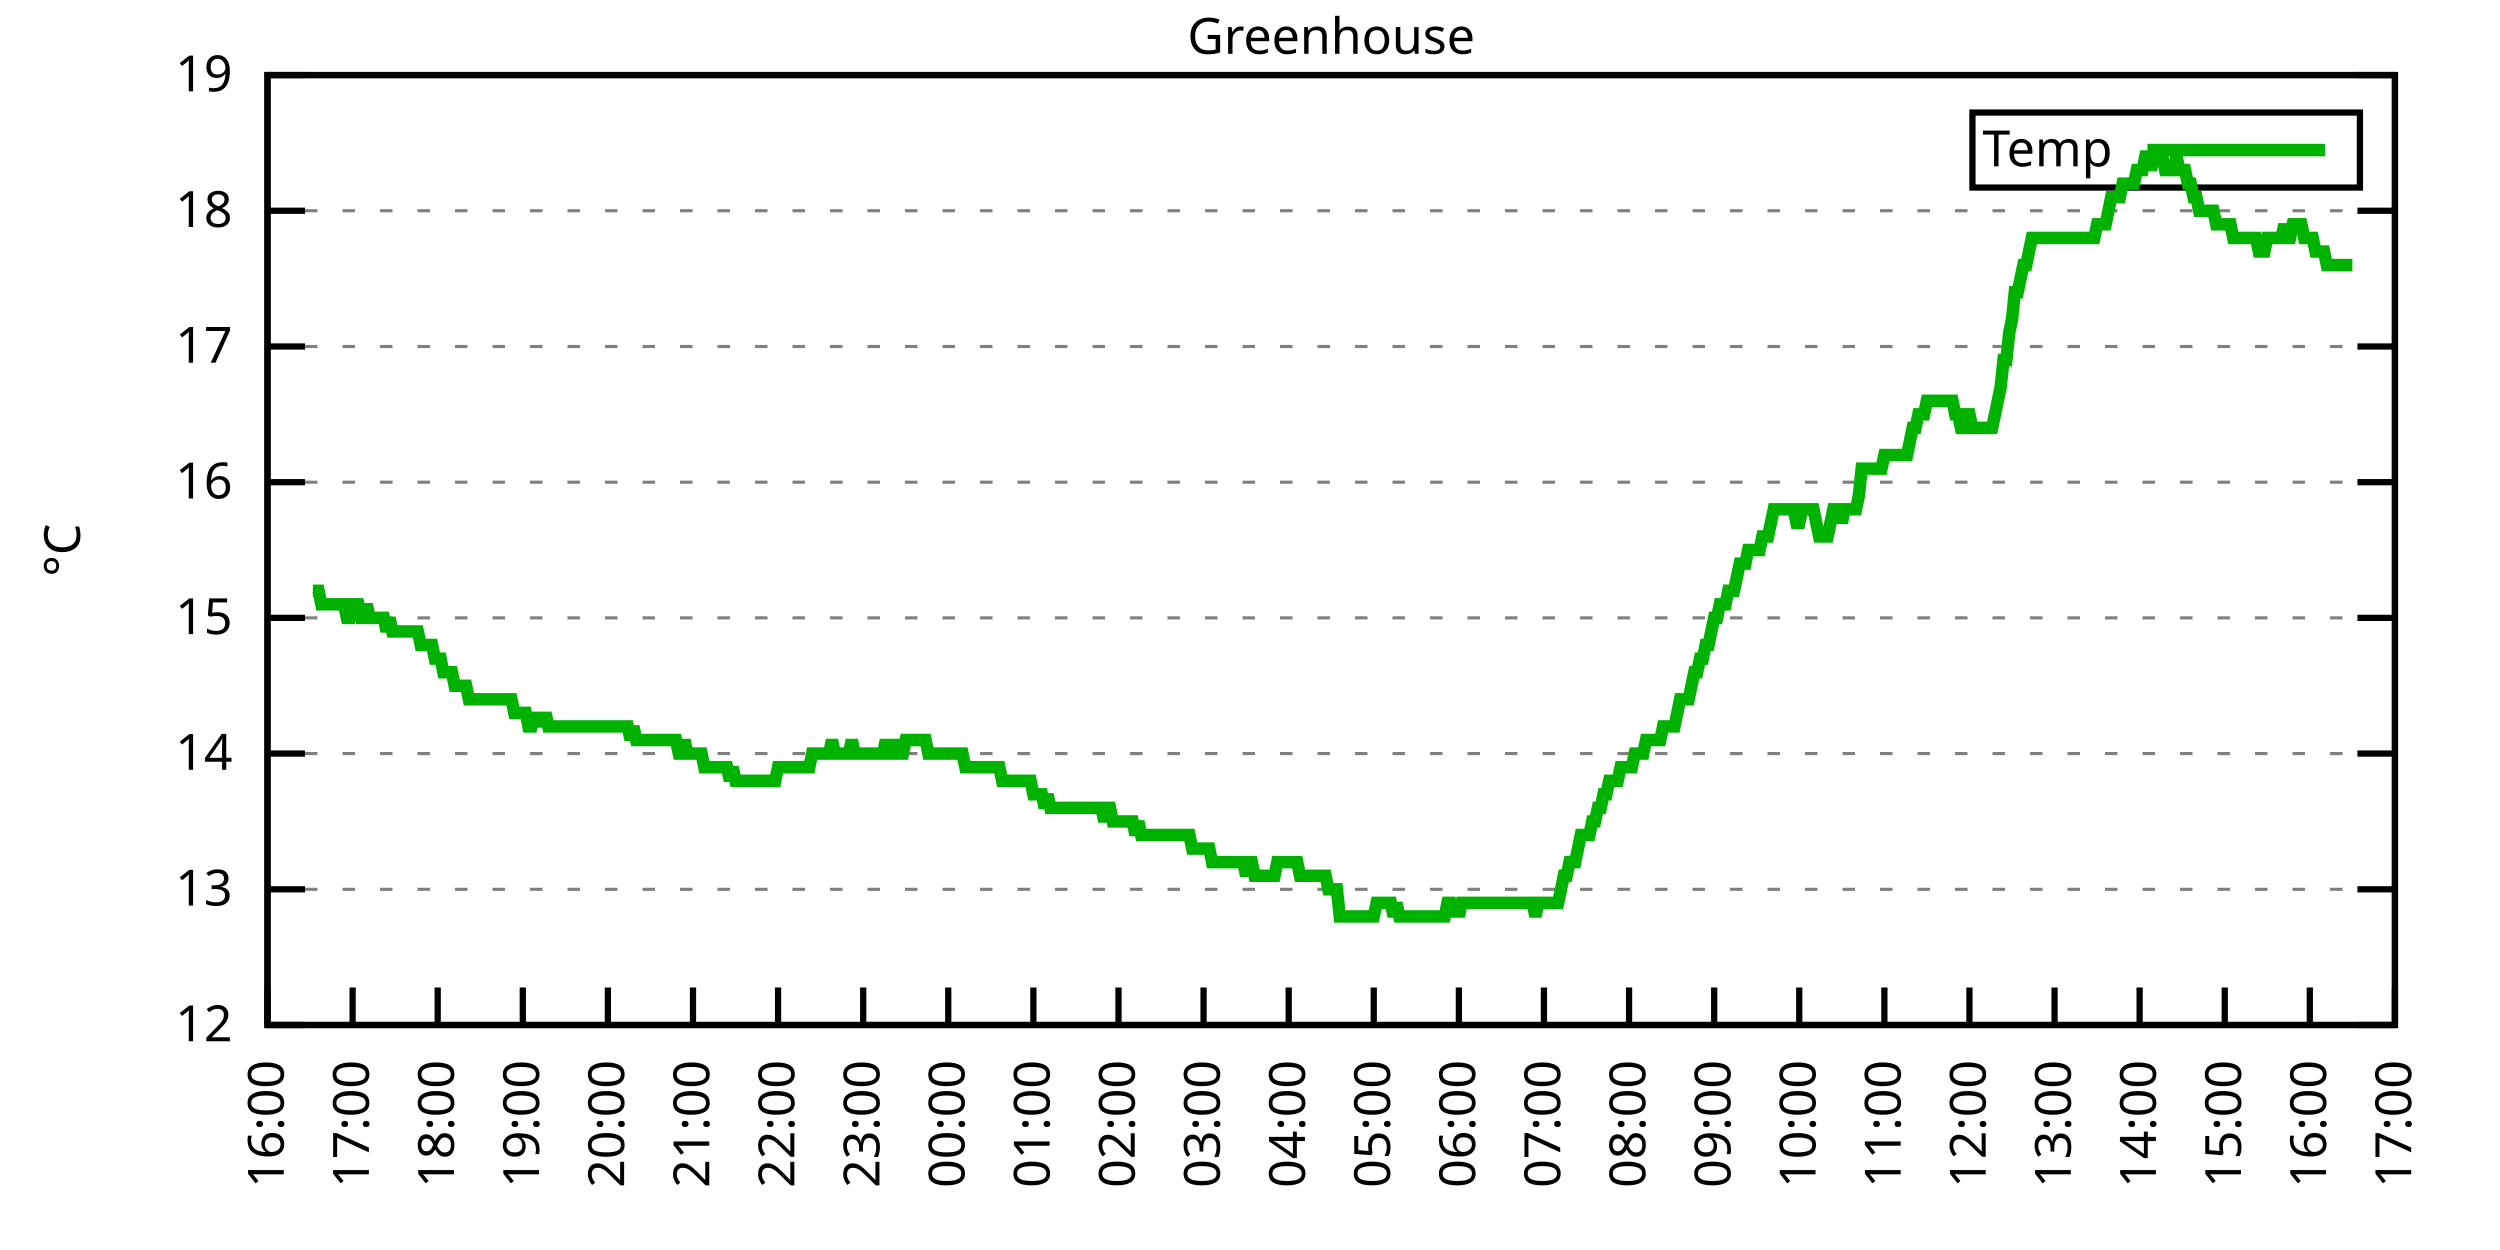
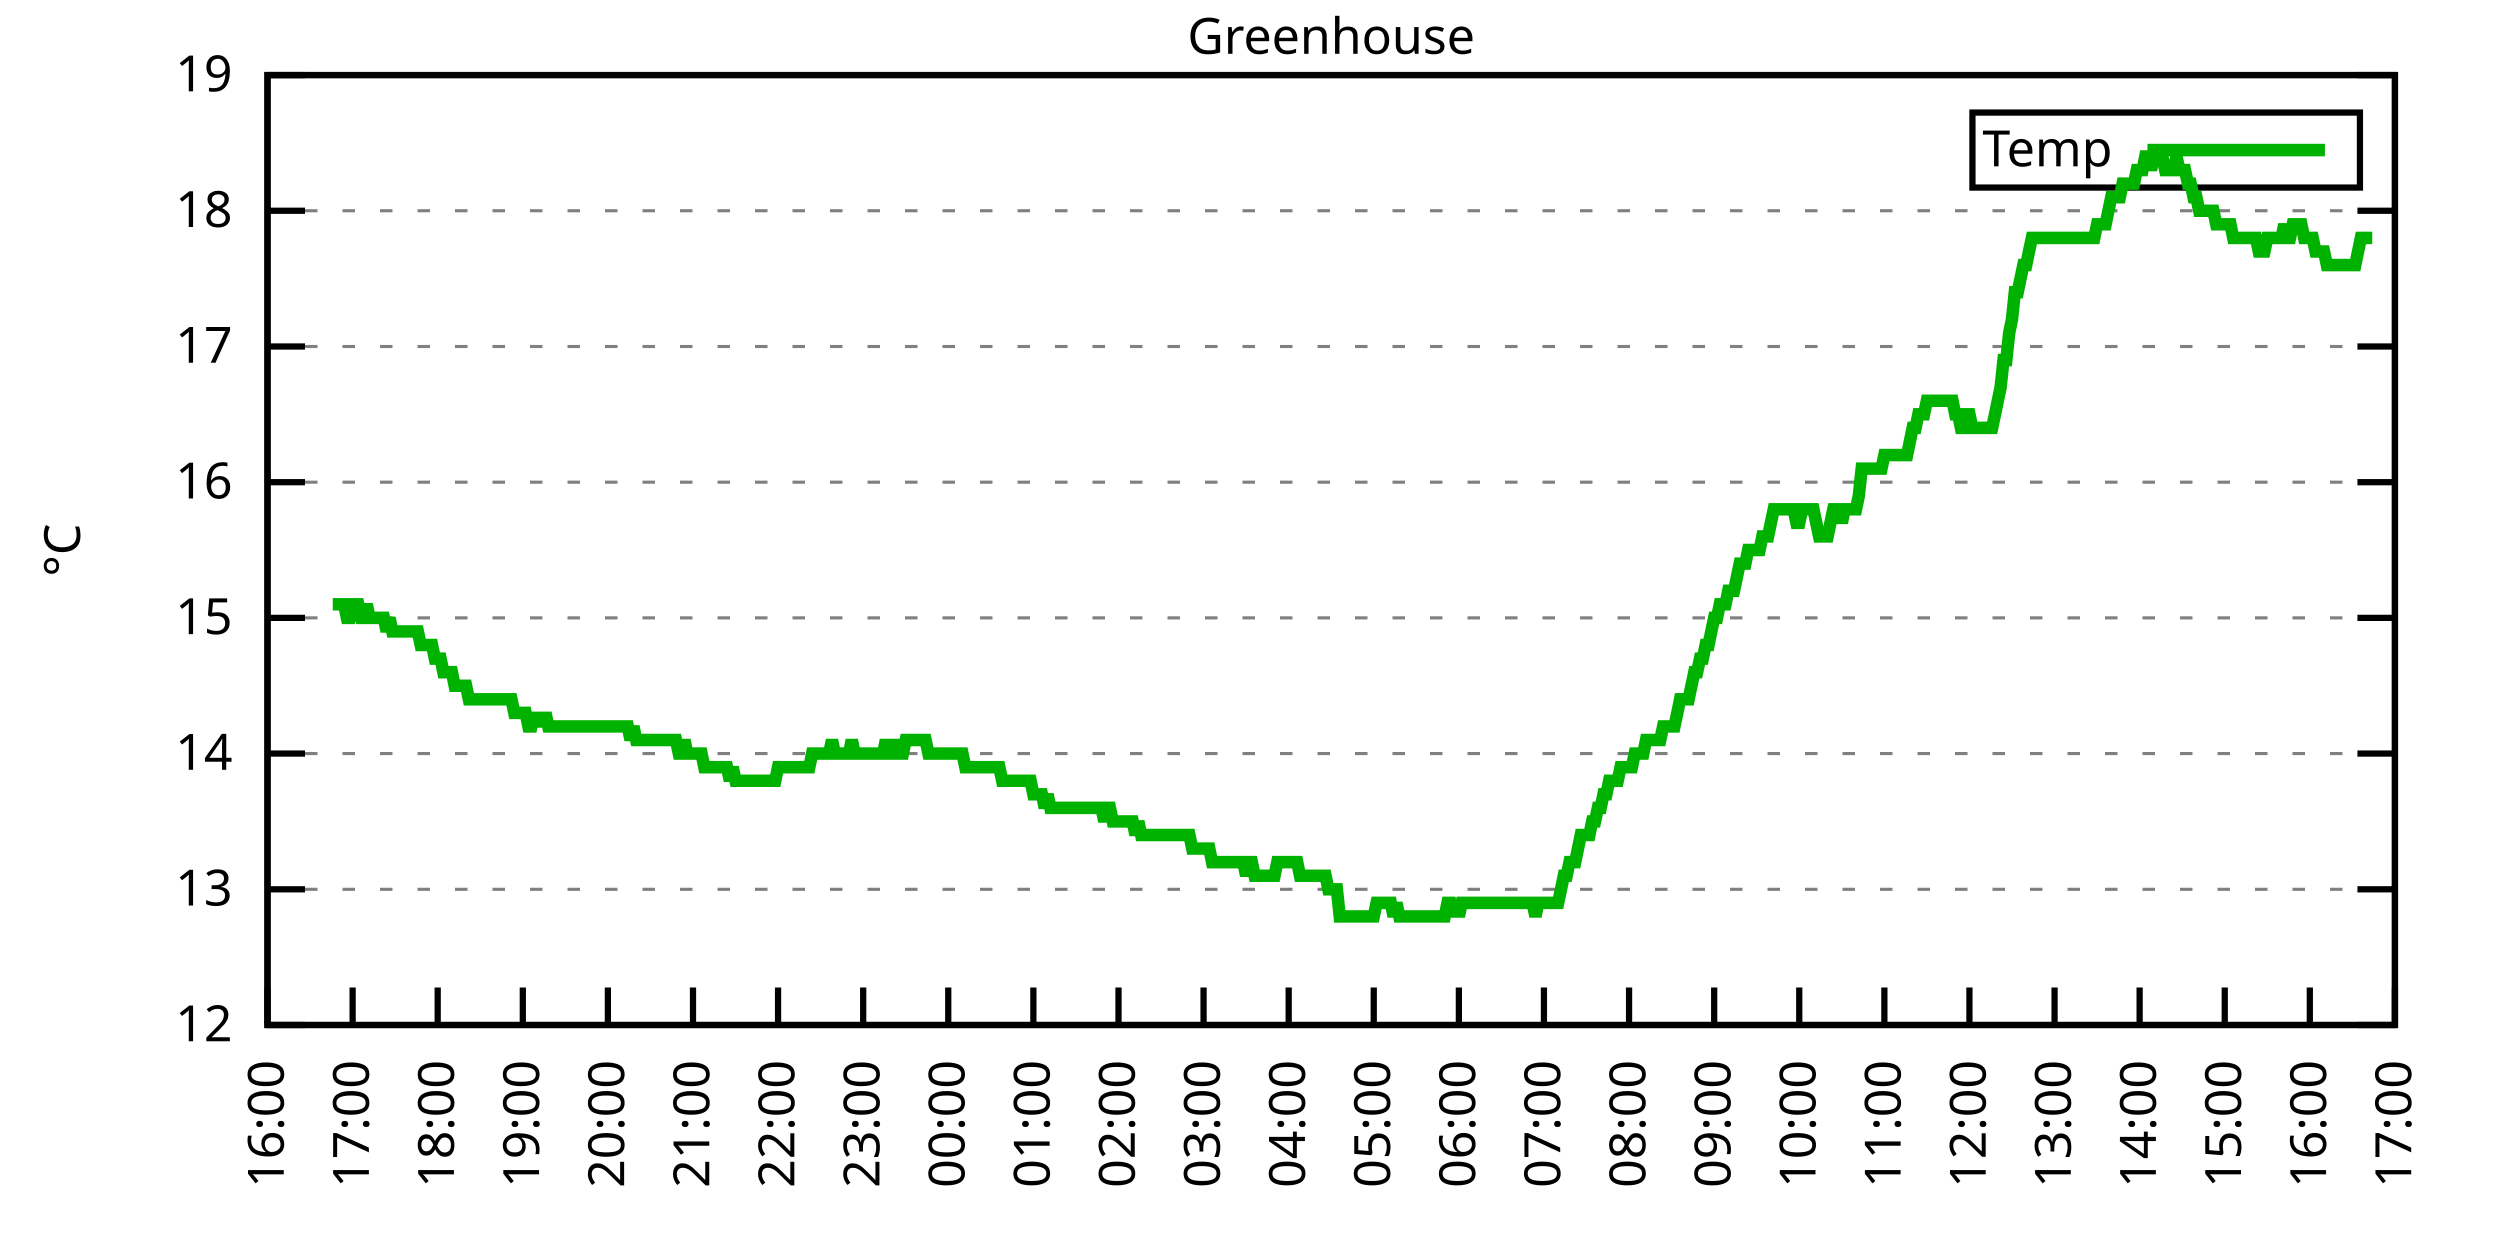
<svg xmlns="http://www.w3.org/2000/svg" xmlns:xlink="http://www.w3.org/1999/xlink" width="400" height="200" viewBox="0 0 400 200">
  <g id="gnuplot_canvas">
    <rect x="0" y="0" width="400" height="200" fill="none" />
    <defs>
      <circle id="gpDot" r="0.5" stroke-width="0.5" stroke="currentColor" />
      <path id="gpPt0" stroke-width="0.333" stroke="currentColor" d="M-1,0 h2 M0,-1 v2" />
      <path id="gpPt1" stroke-width="0.333" stroke="currentColor" d="M-1,-1 L1,1 M1,-1 L-1,1" />
      <path id="gpPt2" stroke-width="0.333" stroke="currentColor" d="M-1,0 L1,0 M0,-1 L0,1 M-1,-1 L1,1 M-1,1 L1,-1" />
      <rect id="gpPt3" stroke-width="0.333" stroke="currentColor" x="-1" y="-1" width="2" height="2" />
      <rect id="gpPt4" stroke-width="0.333" stroke="currentColor" fill="currentColor" x="-1" y="-1" width="2" height="2" />
      <circle id="gpPt5" stroke-width="0.333" stroke="currentColor" cx="0" cy="0" r="1" />
      <use xlink:href="#gpPt5" id="gpPt6" fill="currentColor" stroke="none" />
      <path id="gpPt7" stroke-width="0.333" stroke="currentColor" d="M0,-1.33 L-1.33,0.67 L1.33,0.67 z" />
      <use xlink:href="#gpPt7" id="gpPt8" fill="currentColor" stroke="none" />
      <use xlink:href="#gpPt7" id="gpPt9" stroke="currentColor" transform="rotate(180)" />
      <use xlink:href="#gpPt9" id="gpPt10" fill="currentColor" stroke="none" />
      <use xlink:href="#gpPt3" id="gpPt11" stroke="currentColor" transform="rotate(45)" />
      <use xlink:href="#gpPt11" id="gpPt12" fill="currentColor" stroke="none" />
      <path id="gpPt13" stroke-width="0.333" stroke="currentColor" d="M0,1.330 L1.265,0.411 L0.782,-1.067 L-0.782,-1.076 L-1.265,0.411 z" />
      <use xlink:href="#gpPt13" id="gpPt14" fill="currentColor" stroke="none" />
      <filter id="textbox" filterUnits="objectBoundingBox" x="0" y="0" height="1" width="1">
        <feFlood flood-color="white" flood-opacity="1" result="bgnd" />
        <feComposite in="SourceGraphic" in2="bgnd" operator="atop" />
      </filter>
      <filter id="greybox" filterUnits="objectBoundingBox" x="0" y="0" height="1" width="1">
        <feFlood flood-color="lightgrey" flood-opacity="1" result="grey" />
        <feComposite in="SourceGraphic" in2="grey" operator="atop" />
      </filter>
    </defs>
    <g fill="none" color="white" stroke="currentColor" stroke-width="1.00" stroke-linecap="butt" stroke-linejoin="miter">
</g>
    <g fill="none" color="black" stroke="currentColor" stroke-width="1.00" stroke-linecap="butt" stroke-linejoin="miter">
      <g stroke="none" shape-rendering="crispEdges">
        <polygon fill="rgb(255, 255, 255)" points="42.80,164.00 383.18,164.00 383.18,12.02 42.80,12.02 " />
      </g>
    </g>
    <g fill="none" color="black" stroke="currentColor" stroke-width="1.00" stroke-linecap="butt" stroke-linejoin="miter">
</g>
    <g fill="none" color="black" stroke="black" stroke-width="0.50" stroke-linecap="butt" stroke-linejoin="miter">
</g>
    <g fill="none" color="gray" stroke="currentColor" stroke-width="0.50" stroke-linecap="butt" stroke-linejoin="miter">
      <path stroke="gray" stroke-dasharray="2,4" class="gridline" d="M42.80,164.00 L383.19,164.00  " />
    </g>
    <g fill="none" color="gray" stroke="gray" stroke-width="1.00" stroke-linecap="butt" stroke-linejoin="miter">
</g>
    <g fill="none" color="black" stroke="currentColor" stroke-width="1.00" stroke-linecap="butt" stroke-linejoin="miter">
      <path stroke="black" d="M42.80,164.00 L48.80,164.00 M383.19,164.00 L377.19,164.00  " />
      <g transform="translate(37.20,166.60)" stroke="none" fill="black" font-family="Sans" font-size="8.00" text-anchor="end">
        <text>
          <tspan font-family="Sans"> 12</tspan>
        </text>
      </g>
    </g>
    <g fill="none" color="black" stroke="currentColor" stroke-width="1.00" stroke-linecap="butt" stroke-linejoin="miter">
</g>
    <g fill="none" color="black" stroke="black" stroke-width="0.50" stroke-linecap="butt" stroke-linejoin="miter">
</g>
    <g fill="none" color="gray" stroke="currentColor" stroke-width="0.50" stroke-linecap="butt" stroke-linejoin="miter">
      <path stroke="gray" stroke-dasharray="2,4" class="gridline" d="M42.80,142.29 L383.19,142.29  " />
    </g>
    <g fill="none" color="gray" stroke="gray" stroke-width="1.00" stroke-linecap="butt" stroke-linejoin="miter">
</g>
    <g fill="none" color="black" stroke="currentColor" stroke-width="1.00" stroke-linecap="butt" stroke-linejoin="miter">
      <path stroke="black" d="M42.80,142.29 L48.80,142.29 M383.19,142.29 L377.19,142.29  " />
      <g transform="translate(37.20,144.89)" stroke="none" fill="black" font-family="Sans" font-size="8.00" text-anchor="end">
        <text>
          <tspan font-family="Sans"> 13</tspan>
        </text>
      </g>
    </g>
    <g fill="none" color="black" stroke="currentColor" stroke-width="1.00" stroke-linecap="butt" stroke-linejoin="miter">
</g>
    <g fill="none" color="black" stroke="black" stroke-width="0.50" stroke-linecap="butt" stroke-linejoin="miter">
</g>
    <g fill="none" color="gray" stroke="currentColor" stroke-width="0.50" stroke-linecap="butt" stroke-linejoin="miter">
      <path stroke="gray" stroke-dasharray="2,4" class="gridline" d="M42.80,120.57 L383.19,120.57  " />
    </g>
    <g fill="none" color="gray" stroke="gray" stroke-width="1.00" stroke-linecap="butt" stroke-linejoin="miter">
</g>
    <g fill="none" color="black" stroke="currentColor" stroke-width="1.00" stroke-linecap="butt" stroke-linejoin="miter">
      <path stroke="black" d="M42.80,120.57 L48.80,120.57 M383.19,120.57 L377.19,120.57  " />
      <g transform="translate(37.20,123.17)" stroke="none" fill="black" font-family="Sans" font-size="8.00" text-anchor="end">
        <text>
          <tspan font-family="Sans"> 14</tspan>
        </text>
      </g>
    </g>
    <g fill="none" color="black" stroke="currentColor" stroke-width="1.00" stroke-linecap="butt" stroke-linejoin="miter">
</g>
    <g fill="none" color="black" stroke="black" stroke-width="0.50" stroke-linecap="butt" stroke-linejoin="miter">
</g>
    <g fill="none" color="gray" stroke="currentColor" stroke-width="0.50" stroke-linecap="butt" stroke-linejoin="miter">
      <path stroke="gray" stroke-dasharray="2,4" class="gridline" d="M42.80,98.86 L383.19,98.86  " />
    </g>
    <g fill="none" color="gray" stroke="gray" stroke-width="1.00" stroke-linecap="butt" stroke-linejoin="miter">
</g>
    <g fill="none" color="black" stroke="currentColor" stroke-width="1.00" stroke-linecap="butt" stroke-linejoin="miter">
      <path stroke="black" d="M42.80,98.86 L48.80,98.86 M383.19,98.86 L377.19,98.86  " />
      <g transform="translate(37.20,101.46)" stroke="none" fill="black" font-family="Sans" font-size="8.00" text-anchor="end">
        <text>
          <tspan font-family="Sans"> 15</tspan>
        </text>
      </g>
    </g>
    <g fill="none" color="black" stroke="currentColor" stroke-width="1.00" stroke-linecap="butt" stroke-linejoin="miter">
</g>
    <g fill="none" color="black" stroke="black" stroke-width="0.50" stroke-linecap="butt" stroke-linejoin="miter">
</g>
    <g fill="none" color="gray" stroke="currentColor" stroke-width="0.50" stroke-linecap="butt" stroke-linejoin="miter">
      <path stroke="gray" stroke-dasharray="2,4" class="gridline" d="M42.80,77.15 L383.19,77.15  " />
    </g>
    <g fill="none" color="gray" stroke="gray" stroke-width="1.00" stroke-linecap="butt" stroke-linejoin="miter">
</g>
    <g fill="none" color="black" stroke="currentColor" stroke-width="1.00" stroke-linecap="butt" stroke-linejoin="miter">
      <path stroke="black" d="M42.80,77.15 L48.80,77.15 M383.19,77.15 L377.19,77.15  " />
      <g transform="translate(37.20,79.75)" stroke="none" fill="black" font-family="Sans" font-size="8.00" text-anchor="end">
        <text>
          <tspan font-family="Sans"> 16</tspan>
        </text>
      </g>
    </g>
    <g fill="none" color="black" stroke="currentColor" stroke-width="1.00" stroke-linecap="butt" stroke-linejoin="miter">
</g>
    <g fill="none" color="black" stroke="black" stroke-width="0.50" stroke-linecap="butt" stroke-linejoin="miter">
</g>
    <g fill="none" color="gray" stroke="currentColor" stroke-width="0.50" stroke-linecap="butt" stroke-linejoin="miter">
      <path stroke="gray" stroke-dasharray="2,4" class="gridline" d="M42.80,55.44 L383.19,55.44  " />
    </g>
    <g fill="none" color="gray" stroke="gray" stroke-width="1.00" stroke-linecap="butt" stroke-linejoin="miter">
</g>
    <g fill="none" color="black" stroke="currentColor" stroke-width="1.00" stroke-linecap="butt" stroke-linejoin="miter">
      <path stroke="black" d="M42.80,55.44 L48.80,55.44 M383.19,55.44 L377.19,55.44  " />
      <g transform="translate(37.20,58.04)" stroke="none" fill="black" font-family="Sans" font-size="8.00" text-anchor="end">
        <text>
          <tspan font-family="Sans"> 17</tspan>
        </text>
      </g>
    </g>
    <g fill="none" color="black" stroke="currentColor" stroke-width="1.00" stroke-linecap="butt" stroke-linejoin="miter">
</g>
    <g fill="none" color="black" stroke="black" stroke-width="0.50" stroke-linecap="butt" stroke-linejoin="miter">
</g>
    <g fill="none" color="gray" stroke="currentColor" stroke-width="0.50" stroke-linecap="butt" stroke-linejoin="miter">
      <path stroke="gray" stroke-dasharray="2,4" class="gridline" d="M42.80,33.72 L383.19,33.72  " />
    </g>
    <g fill="none" color="gray" stroke="gray" stroke-width="1.00" stroke-linecap="butt" stroke-linejoin="miter">
</g>
    <g fill="none" color="black" stroke="currentColor" stroke-width="1.00" stroke-linecap="butt" stroke-linejoin="miter">
      <path stroke="black" d="M42.80,33.72 L48.80,33.72 M383.19,33.72 L377.19,33.72  " />
      <g transform="translate(37.20,36.32)" stroke="none" fill="black" font-family="Sans" font-size="8.00" text-anchor="end">
        <text>
          <tspan font-family="Sans"> 18</tspan>
        </text>
      </g>
    </g>
    <g fill="none" color="black" stroke="currentColor" stroke-width="1.00" stroke-linecap="butt" stroke-linejoin="miter">
</g>
    <g fill="none" color="black" stroke="black" stroke-width="0.50" stroke-linecap="butt" stroke-linejoin="miter">
</g>
    <g fill="none" color="gray" stroke="currentColor" stroke-width="0.50" stroke-linecap="butt" stroke-linejoin="miter">
      <path stroke="gray" stroke-dasharray="2,4" class="gridline" d="M42.80,12.01 L383.19,12.01  " />
    </g>
    <g fill="none" color="gray" stroke="gray" stroke-width="1.00" stroke-linecap="butt" stroke-linejoin="miter">
</g>
    <g fill="none" color="black" stroke="currentColor" stroke-width="1.00" stroke-linecap="butt" stroke-linejoin="miter">
      <path stroke="black" d="M42.80,12.01 L48.80,12.01 M383.19,12.01 L377.19,12.01  " />
      <g transform="translate(37.20,14.61)" stroke="none" fill="black" font-family="Sans" font-size="8.00" text-anchor="end">
        <text>
          <tspan font-family="Sans"> 19</tspan>
        </text>
      </g>
    </g>
    <g fill="none" color="black" stroke="currentColor" stroke-width="1.00" stroke-linecap="butt" stroke-linejoin="miter">
      <path stroke="black" d="M42.80,164.00 L42.80,158.00  " />
      <g transform="translate(45.40,169.60) rotate(270.00)" stroke="none" fill="black" font-family="Sans" font-size="8.00" text-anchor="end">
        <text>
          <tspan font-family="Sans">16:00</tspan>
        </text>
      </g>
    </g>
    <g fill="none" color="black" stroke="currentColor" stroke-width="1.00" stroke-linecap="butt" stroke-linejoin="miter">
      <path stroke="black" d="M56.42,164.00 L56.42,158.00  " />
      <g transform="translate(59.02,169.60) rotate(270.00)" stroke="none" fill="black" font-family="Sans" font-size="8.00" text-anchor="end">
        <text>
          <tspan font-family="Sans">17:00</tspan>
        </text>
      </g>
    </g>
    <g fill="none" color="black" stroke="currentColor" stroke-width="1.00" stroke-linecap="butt" stroke-linejoin="miter">
      <path stroke="black" d="M70.03,164.00 L70.03,158.00  " />
      <g transform="translate(72.63,169.60) rotate(270.00)" stroke="none" fill="black" font-family="Sans" font-size="8.00" text-anchor="end">
        <text>
          <tspan font-family="Sans">18:00</tspan>
        </text>
      </g>
    </g>
    <g fill="none" color="black" stroke="currentColor" stroke-width="1.00" stroke-linecap="butt" stroke-linejoin="miter">
      <path stroke="black" d="M83.65,164.00 L83.65,158.00  " />
      <g transform="translate(86.25,169.60) rotate(270.00)" stroke="none" fill="black" font-family="Sans" font-size="8.00" text-anchor="end">
        <text>
          <tspan font-family="Sans">19:00</tspan>
        </text>
      </g>
    </g>
    <g fill="none" color="black" stroke="currentColor" stroke-width="1.00" stroke-linecap="butt" stroke-linejoin="miter">
      <path stroke="black" d="M97.26,164.00 L97.26,158.00  " />
      <g transform="translate(99.86,169.60) rotate(270.00)" stroke="none" fill="black" font-family="Sans" font-size="8.00" text-anchor="end">
        <text>
          <tspan font-family="Sans">20:00</tspan>
        </text>
      </g>
    </g>
    <g fill="none" color="black" stroke="currentColor" stroke-width="1.00" stroke-linecap="butt" stroke-linejoin="miter">
      <path stroke="black" d="M110.88,164.00 L110.88,158.00  " />
      <g transform="translate(113.48,169.60) rotate(270.00)" stroke="none" fill="black" font-family="Sans" font-size="8.00" text-anchor="end">
        <text>
          <tspan font-family="Sans">21:00</tspan>
        </text>
      </g>
    </g>
    <g fill="none" color="black" stroke="currentColor" stroke-width="1.00" stroke-linecap="butt" stroke-linejoin="miter">
      <path stroke="black" d="M124.49,164.00 L124.49,158.00  " />
      <g transform="translate(127.09,169.60) rotate(270.00)" stroke="none" fill="black" font-family="Sans" font-size="8.00" text-anchor="end">
        <text>
          <tspan font-family="Sans">22:00</tspan>
        </text>
      </g>
    </g>
    <g fill="none" color="black" stroke="currentColor" stroke-width="1.00" stroke-linecap="butt" stroke-linejoin="miter">
      <path stroke="black" d="M138.11,164.00 L138.11,158.00  " />
      <g transform="translate(140.71,169.60) rotate(270.00)" stroke="none" fill="black" font-family="Sans" font-size="8.00" text-anchor="end">
        <text>
          <tspan font-family="Sans">23:00</tspan>
        </text>
      </g>
    </g>
    <g fill="none" color="black" stroke="currentColor" stroke-width="1.00" stroke-linecap="butt" stroke-linejoin="miter">
      <path stroke="black" d="M151.72,164.00 L151.72,158.00  " />
      <g transform="translate(154.32,169.60) rotate(270.00)" stroke="none" fill="black" font-family="Sans" font-size="8.00" text-anchor="end">
        <text>
          <tspan font-family="Sans">00:00</tspan>
        </text>
      </g>
    </g>
    <g fill="none" color="black" stroke="currentColor" stroke-width="1.00" stroke-linecap="butt" stroke-linejoin="miter">
      <path stroke="black" d="M165.34,164.00 L165.34,158.00  " />
      <g transform="translate(167.94,169.60) rotate(270.00)" stroke="none" fill="black" font-family="Sans" font-size="8.00" text-anchor="end">
        <text>
          <tspan font-family="Sans">01:00</tspan>
        </text>
      </g>
    </g>
    <g fill="none" color="black" stroke="currentColor" stroke-width="1.00" stroke-linecap="butt" stroke-linejoin="miter">
      <path stroke="black" d="M178.96,164.00 L178.96,158.00  " />
      <g transform="translate(181.56,169.60) rotate(270.00)" stroke="none" fill="black" font-family="Sans" font-size="8.00" text-anchor="end">
        <text>
          <tspan font-family="Sans">02:00</tspan>
        </text>
      </g>
    </g>
    <g fill="none" color="black" stroke="currentColor" stroke-width="1.00" stroke-linecap="butt" stroke-linejoin="miter">
      <path stroke="black" d="M192.57,164.00 L192.57,158.00  " />
      <g transform="translate(195.17,169.60) rotate(270.00)" stroke="none" fill="black" font-family="Sans" font-size="8.00" text-anchor="end">
        <text>
          <tspan font-family="Sans">03:00</tspan>
        </text>
      </g>
    </g>
    <g fill="none" color="black" stroke="currentColor" stroke-width="1.00" stroke-linecap="butt" stroke-linejoin="miter">
      <path stroke="black" d="M206.19,164.00 L206.19,158.00  " />
      <g transform="translate(208.79,169.60) rotate(270.00)" stroke="none" fill="black" font-family="Sans" font-size="8.00" text-anchor="end">
        <text>
          <tspan font-family="Sans">04:00</tspan>
        </text>
      </g>
    </g>
    <g fill="none" color="black" stroke="currentColor" stroke-width="1.00" stroke-linecap="butt" stroke-linejoin="miter">
      <path stroke="black" d="M219.80,164.00 L219.80,158.00  " />
      <g transform="translate(222.40,169.60) rotate(270.00)" stroke="none" fill="black" font-family="Sans" font-size="8.00" text-anchor="end">
        <text>
          <tspan font-family="Sans">05:00</tspan>
        </text>
      </g>
    </g>
    <g fill="none" color="black" stroke="currentColor" stroke-width="1.00" stroke-linecap="butt" stroke-linejoin="miter">
      <path stroke="black" d="M233.42,164.00 L233.42,158.00  " />
      <g transform="translate(236.02,169.60) rotate(270.00)" stroke="none" fill="black" font-family="Sans" font-size="8.00" text-anchor="end">
        <text>
          <tspan font-family="Sans">06:00</tspan>
        </text>
      </g>
    </g>
    <g fill="none" color="black" stroke="currentColor" stroke-width="1.00" stroke-linecap="butt" stroke-linejoin="miter">
      <path stroke="black" d="M247.03,164.00 L247.03,158.00  " />
      <g transform="translate(249.63,169.60) rotate(270.00)" stroke="none" fill="black" font-family="Sans" font-size="8.00" text-anchor="end">
        <text>
          <tspan font-family="Sans">07:00</tspan>
        </text>
      </g>
    </g>
    <g fill="none" color="black" stroke="currentColor" stroke-width="1.00" stroke-linecap="butt" stroke-linejoin="miter">
      <path stroke="black" d="M260.65,164.00 L260.65,158.00  " />
      <g transform="translate(263.25,169.60) rotate(270.00)" stroke="none" fill="black" font-family="Sans" font-size="8.00" text-anchor="end">
        <text>
          <tspan font-family="Sans">08:00</tspan>
        </text>
      </g>
    </g>
    <g fill="none" color="black" stroke="currentColor" stroke-width="1.00" stroke-linecap="butt" stroke-linejoin="miter">
      <path stroke="black" d="M274.27,164.00 L274.27,158.00  " />
      <g transform="translate(276.87,169.60) rotate(270.00)" stroke="none" fill="black" font-family="Sans" font-size="8.00" text-anchor="end">
        <text>
          <tspan font-family="Sans">09:00</tspan>
        </text>
      </g>
    </g>
    <g fill="none" color="black" stroke="currentColor" stroke-width="1.00" stroke-linecap="butt" stroke-linejoin="miter">
      <path stroke="black" d="M287.88,164.00 L287.88,158.00  " />
      <g transform="translate(290.48,169.60) rotate(270.00)" stroke="none" fill="black" font-family="Sans" font-size="8.00" text-anchor="end">
        <text>
          <tspan font-family="Sans">10:00</tspan>
        </text>
      </g>
    </g>
    <g fill="none" color="black" stroke="currentColor" stroke-width="1.00" stroke-linecap="butt" stroke-linejoin="miter">
      <path stroke="black" d="M301.50,164.00 L301.50,158.00  " />
      <g transform="translate(304.10,169.60) rotate(270.00)" stroke="none" fill="black" font-family="Sans" font-size="8.00" text-anchor="end">
        <text>
          <tspan font-family="Sans">11:00</tspan>
        </text>
      </g>
    </g>
    <g fill="none" color="black" stroke="currentColor" stroke-width="1.00" stroke-linecap="butt" stroke-linejoin="miter">
      <path stroke="black" d="M315.11,164.00 L315.11,158.00  " />
      <g transform="translate(317.71,169.60) rotate(270.00)" stroke="none" fill="black" font-family="Sans" font-size="8.00" text-anchor="end">
        <text>
          <tspan font-family="Sans">12:00</tspan>
        </text>
      </g>
    </g>
    <g fill="none" color="black" stroke="currentColor" stroke-width="1.00" stroke-linecap="butt" stroke-linejoin="miter">
      <path stroke="black" d="M328.73,164.00 L328.73,158.00  " />
      <g transform="translate(331.33,169.60) rotate(270.00)" stroke="none" fill="black" font-family="Sans" font-size="8.00" text-anchor="end">
        <text>
          <tspan font-family="Sans">13:00</tspan>
        </text>
      </g>
    </g>
    <g fill="none" color="black" stroke="currentColor" stroke-width="1.00" stroke-linecap="butt" stroke-linejoin="miter">
      <path stroke="black" d="M342.34,164.00 L342.34,158.00  " />
      <g transform="translate(344.94,169.60) rotate(270.00)" stroke="none" fill="black" font-family="Sans" font-size="8.00" text-anchor="end">
        <text>
          <tspan font-family="Sans">14:00</tspan>
        </text>
      </g>
    </g>
    <g fill="none" color="black" stroke="currentColor" stroke-width="1.00" stroke-linecap="butt" stroke-linejoin="miter">
      <path stroke="black" d="M355.96,164.00 L355.96,158.00  " />
      <g transform="translate(358.56,169.60) rotate(270.00)" stroke="none" fill="black" font-family="Sans" font-size="8.00" text-anchor="end">
        <text>
          <tspan font-family="Sans">15:00</tspan>
        </text>
      </g>
    </g>
    <g fill="none" color="black" stroke="currentColor" stroke-width="1.00" stroke-linecap="butt" stroke-linejoin="miter">
      <path stroke="black" d="M369.57,164.00 L369.57,158.00  " />
      <g transform="translate(372.17,169.60) rotate(270.00)" stroke="none" fill="black" font-family="Sans" font-size="8.00" text-anchor="end">
        <text>
          <tspan font-family="Sans">16:00</tspan>
        </text>
      </g>
    </g>
    <g fill="none" color="black" stroke="currentColor" stroke-width="1.00" stroke-linecap="butt" stroke-linejoin="miter">
      <path stroke="black" d="M383.19,164.00 L383.19,158.00  " />
      <g transform="translate(385.79,169.60) rotate(270.00)" stroke="none" fill="black" font-family="Sans" font-size="8.00" text-anchor="end">
        <text>
          <tspan font-family="Sans">17:00</tspan>
        </text>
      </g>
    </g>
    <g fill="none" color="black" stroke="currentColor" stroke-width="1.00" stroke-linecap="butt" stroke-linejoin="miter">
</g>
    <g fill="none" color="black" stroke="currentColor" stroke-width="1.00" stroke-linecap="butt" stroke-linejoin="miter">
      <path stroke="black" d="M42.80,12.01 L42.80,164.00 L383.19,164.00 L383.19,12.01 L42.80,12.01 Z  " />
    </g>
    <g fill="none" color="black" stroke="currentColor" stroke-width="1.00" stroke-linecap="butt" stroke-linejoin="miter">
</g>
    <g fill="none" color="black" stroke="currentColor" stroke-width="1.00" stroke-linecap="butt" stroke-linejoin="miter">
      <path stroke="black" d="M315.59,30.01 L315.59,18.01 L377.59,18.01 L377.59,30.01 L315.59,30.01 Z  " />
    </g>
    <g id="Greenhouse_plot_1">
      <g fill="none" color="white" stroke="black" stroke-width="2.00" stroke-linecap="butt" stroke-linejoin="miter">
</g>
      <g fill="none" color="black" stroke="currentColor" stroke-width="2.00" stroke-linecap="butt" stroke-linejoin="miter">
        <g transform="translate(337.99,26.61)" stroke="none" fill="black" font-family="Sans" font-size="8.00" text-anchor="end">
          <text>
            <tspan font-family="Sans">Temp</tspan>
          </text>
        </g>
      </g>
      <g fill="none" color="black" stroke="currentColor" stroke-width="2.00" stroke-linecap="butt" stroke-linejoin="miter">
-         <path stroke="rgb(  0, 178,   0)" d="M343.59,24.01 L371.99,24.01 M50.06,94.52 L50.52,94.52 L50.97,94.52 L51.42,96.69 L51.88,96.69 L52.33,96.69   L52.78,96.69 L53.24,96.69 L53.69,96.69 L54.15,96.69 L54.60,96.69 L55.05,96.69 L55.51,98.86 L55.96,98.86   L56.42,96.69 L56.87,96.69 L57.32,96.69 L57.78,98.86 L58.23,98.86 L58.68,96.69 L59.14,98.86 L59.59,98.86   L60.05,98.86 L60.50,98.86 L60.95,98.86 L61.41,98.86 L61.86,101.03 L62.32,98.86 L62.77,101.03 L63.22,101.03   L63.68,101.03 L64.13,101.03 L64.58,101.03 L65.04,101.03 L65.49,101.03 L65.95,101.03 L66.40,101.03 L66.85,101.03   L67.31,103.20 L67.76,103.20 L68.22,103.20 L68.67,103.20 L69.12,103.20 L69.58,105.38 L70.03,105.38 L70.49,105.38   L70.94,107.55 L71.39,107.55 L71.85,107.55 L72.30,107.55 L72.75,109.72 L73.21,109.72 L73.66,109.72 L74.12,109.72   L74.57,109.72 L75.02,111.89 L75.48,111.89 L75.93,111.89 L76.39,111.89 L76.84,111.89 L77.29,111.89 L77.75,111.89   L78.20,111.89 L78.65,111.89 L79.11,111.89 L79.56,111.89 L80.02,111.89 L80.47,111.89 L80.92,111.89 L81.38,111.89   L81.83,111.89 L82.29,114.06 L82.74,114.06 L83.19,114.06 L83.65,114.06 L84.10,114.06 L84.55,116.23 L85.01,116.23   L85.46,114.06 L85.92,116.23 L86.37,114.06 L86.82,116.23 L87.28,114.06 L87.73,116.23 L88.19,116.23 L88.64,116.23   L89.09,116.23 L89.55,116.23 L90.00,116.23 L90.45,116.23 L90.91,116.23 L91.36,116.23 L91.82,116.23 L92.27,116.23   L92.72,116.23 L93.18,116.23 L93.63,116.23 L94.09,116.23 L94.54,116.23 L94.99,116.23 L95.45,116.23 L95.90,116.23   L96.35,116.23 L96.81,116.23 L97.26,116.23 L97.72,116.23 L98.17,116.23 L98.62,116.23 L99.08,116.23 L99.53,116.23   L99.99,116.23 L100.44,116.23 L100.89,118.40 L101.35,116.23 L101.80,118.40 L102.25,118.40 L102.71,118.40 L103.16,118.40   L103.62,118.40 L104.07,118.40 L104.52,118.40 L104.98,118.40 L105.43,118.40 L105.89,118.40 L106.34,118.40 L106.79,118.40   L107.25,118.40 L107.70,118.40 L108.15,118.40 L108.61,120.57 L109.06,120.57 L109.52,118.40 L109.97,120.57 L110.42,120.57   L110.88,120.57 L111.33,120.57 L111.79,120.57 L112.24,120.57 L112.69,122.75 L113.15,122.75 L113.60,122.75 L114.05,122.75   L114.51,122.75 L114.96,122.75 L115.42,122.75 L115.87,122.75 L116.32,122.75 L116.78,124.92 L117.23,122.75 L117.69,124.92   L118.14,124.92 L118.59,124.92 L119.05,124.92 L119.50,124.92 L119.96,124.92 L120.41,124.92 L120.86,124.92 L121.32,124.92   L121.77,124.92 L122.22,124.92 L122.68,124.92 L123.13,124.92 L123.59,124.92 L124.04,124.92 L124.49,122.75 L124.95,122.75   L125.40,122.75 L125.86,122.75 L126.31,122.75 L126.76,122.75 L127.22,122.75 L127.67,122.75 L128.12,122.75 L128.58,122.75   L129.03,122.75 L129.49,122.75 L129.94,120.57 L130.39,120.57 L130.85,120.57 L131.30,120.57 L131.76,120.57 L132.21,120.57   L132.66,120.57 L133.12,118.40 L133.57,120.57 L134.02,120.57 L134.48,120.57 L134.93,120.57 L135.39,120.57 L135.84,120.57   L136.29,118.40 L136.75,120.57 L137.20,120.57 L137.66,120.57 L138.11,120.57 L138.56,120.57 L139.02,120.57 L139.47,120.57   L139.92,120.57 L140.38,120.57 L140.83,120.57 L141.29,120.57 L141.74,118.40 L142.19,120.57 L142.65,120.57 L143.10,120.57   L143.56,118.40 L144.01,120.57 L144.46,120.57 L144.92,118.40 L145.37,118.40 L145.82,118.40 L146.28,118.40 L146.73,118.40   L147.19,118.40 L147.64,118.40 L148.09,118.40 L148.55,120.57 L149.00,120.57 L149.46,120.57 L149.91,120.57 L150.36,120.57   L150.82,120.57 L151.27,120.57 L151.72,120.57 L152.18,120.57 L152.63,120.57 L153.09,120.57 L153.54,120.57 L153.99,120.57   L154.45,122.75 L154.90,122.75 L155.36,122.75 L155.81,122.75 L156.26,122.75 L156.72,122.75 L157.17,122.75 L157.62,122.75   L158.08,122.75 L158.53,122.75 L158.99,122.75 L159.44,122.75 L159.89,122.75 L160.35,124.92 L160.80,124.92 L161.26,124.92   L161.71,124.92 L162.16,124.92 L162.62,124.92 L163.07,124.92 L163.52,124.92 L163.98,124.92 L164.43,124.92 L164.89,124.92   L165.34,127.09 L165.79,127.09 L166.25,127.09 L166.70,127.09 L167.16,129.26 L167.61,127.09 L168.06,129.26 L168.52,129.26   L168.97,129.26 L169.43,129.26 L169.88,129.26 L170.33,129.26 L170.79,129.26 L171.24,129.26 L171.69,129.26 L172.15,129.26   L172.60,129.26 L173.06,129.26 L173.51,129.26 L173.96,129.26 L174.42,129.26 L174.87,129.26 L175.33,129.26 L175.78,129.26   L176.23,129.26 L176.69,131.43 L177.14,129.26 L177.59,129.26 L178.05,131.43 L178.50,131.43 L178.96,131.43 L179.41,131.43   L179.86,131.43 L180.32,131.43 L180.77,131.43 L181.23,131.43 L181.68,133.60 L182.13,131.43 L182.59,133.60 L183.04,133.60   L183.49,133.60 L183.95,133.60 L184.40,133.60 L184.86,133.60 L185.31,133.60 L185.76,133.60 L186.22,133.60 L186.67,133.60   L187.13,133.60 L187.58,133.60 L188.03,133.60 L188.49,133.60 L188.94,133.60 L189.39,133.60 L189.85,133.60 L190.30,133.60   L190.76,135.77 L191.21,135.77 L191.66,135.77 L192.12,135.77 L192.57,135.77 L193.03,135.77 L193.48,135.77 L193.93,137.94   L194.39,137.94 L194.84,137.94 L195.29,137.94 L195.75,137.94 L196.20,137.94 L196.66,137.94 L197.11,137.94 L197.56,137.94   L198.02,137.94 L198.47,137.94 L198.93,137.94 L199.38,140.12 L199.83,137.94 L200.29,137.94 L200.74,140.12 L201.19,140.12   L201.65,140.12 L202.10,140.12 L202.56,140.12 L203.01,140.12 L203.46,140.12 L203.92,140.12 L204.37,137.94 L204.83,137.94   L205.28,137.94 L205.73,137.94 L206.19,137.94 L206.64,137.94 L207.09,137.94 L207.55,137.94 L208.00,140.12 L208.46,140.12   L208.91,140.12 L209.36,140.12 L209.82,140.12 L210.27,140.12 L210.73,140.12 L211.18,140.12 L211.63,140.12 L212.09,140.12   L212.54,142.29 L213.00,142.29 L213.45,142.29 L213.90,142.29 L214.36,146.63 L214.81,146.63 L215.26,146.63 L215.72,146.63   L216.17,146.63 L216.63,146.63 L217.08,146.63 L217.53,146.63 L217.99,146.63 L218.44,146.63 L218.90,146.63 L219.35,146.63   L219.80,146.63 L220.26,144.46 L220.71,144.46 L221.16,144.46 L221.62,144.46 L222.07,144.46 L222.53,144.46 L222.98,146.63   L223.43,144.46 L223.89,146.63 L224.34,146.63 L224.80,146.63 L225.25,146.63 L225.70,146.63 L226.16,146.63 L226.61,146.63   L227.06,146.63 L227.52,146.63 L227.97,146.63 L228.43,146.63 L228.88,146.63 L229.33,146.63 L229.79,146.63 L230.24,146.63   L230.70,146.63 L231.15,146.63 L231.60,144.46 L232.06,144.46 L232.51,146.63 L232.96,144.46 L233.42,146.63 L233.87,144.46   L234.33,144.46 L234.78,144.46 L235.23,144.46 L235.69,144.46 L236.14,144.46 L236.60,144.46 L237.05,144.46 L237.50,144.46   L237.96,144.46 L238.41,144.46 L238.86,144.46 L239.32,144.46 L239.77,144.46 L240.23,144.46 L240.68,144.46 L241.13,144.46   L241.59,144.46 L242.04,144.46 L242.50,144.46 L242.95,144.46 L243.40,144.46 L243.86,144.46 L244.31,144.46 L244.76,144.46   L245.22,144.46 L245.67,146.63 L246.13,144.46 L246.58,144.46 L247.03,144.46 L247.49,144.46 L247.94,144.46 L248.40,144.46   L248.85,144.46 L249.30,144.46 L249.76,142.29 L250.21,140.12 L250.66,140.12 L251.12,137.94 L251.57,137.94 L252.03,137.94   L252.48,135.77 L252.93,133.60 L253.39,133.60 L253.84,133.60 L254.30,133.60 L254.75,131.43 L255.20,131.43 L255.66,129.26   L256.11,129.26 L256.56,127.09 L257.02,127.09 L257.47,124.92 L257.93,124.92 L258.38,124.92 L258.83,124.92 L259.29,122.75   L259.74,122.75 L260.20,122.75 L260.65,122.75 L261.10,122.75 L261.56,120.57 L262.01,120.57 L262.47,120.57 L262.92,120.57   L263.37,118.40 L263.83,118.40 L264.28,118.40 L264.73,118.40 L265.19,118.40 L265.64,118.40 L266.10,116.23 L266.55,116.23   L267.00,116.23 L267.46,116.23 L267.91,116.23 L268.37,114.06 L268.82,111.89 L269.27,111.89 L269.73,111.89 L270.18,111.89   L270.63,109.72 L271.09,107.55 L271.54,107.55 L272.00,105.38 L272.45,105.38 L272.90,103.20 L273.36,103.20 L273.81,101.03   L274.27,98.86 L274.72,98.86 L275.17,96.69 L275.63,96.69 L276.08,96.69 L276.53,94.52 L276.99,94.52 L277.44,94.52   L277.90,92.35 L278.35,90.18 L278.80,90.18 L279.26,90.18 L279.71,88.00 L280.17,88.00 L280.62,88.00 L281.07,88.00   L281.53,88.00 L281.98,85.83 L282.43,85.83 L282.89,85.83 L283.34,83.66 L283.80,81.49 L284.25,81.49 L284.70,81.49   L285.16,81.49 L285.61,81.49 L286.07,81.49 L286.52,81.49 L286.97,81.49 L287.43,83.66 L287.88,83.66 L288.33,81.49   L288.79,81.49 L289.24,81.49 L289.70,81.49 L290.15,81.49 L290.60,83.66 L291.06,85.83 L291.51,85.83 L291.97,85.83   L292.42,85.83 L292.87,83.66 L293.33,81.49 L293.78,81.49 L294.23,81.49 L294.69,83.66 L295.14,81.49 L295.60,81.49   L296.05,81.49 L296.50,81.49 L296.96,81.49 L297.41,79.32 L297.87,74.98 L298.32,74.98 L298.77,74.98 L299.23,74.98   L299.68,74.98 L300.13,74.98 L300.59,74.98 L301.04,74.98 L301.50,72.81 L301.95,72.81 L302.40,72.81 L302.86,72.81   L303.31,72.81 L303.77,72.81 L304.22,72.81 L304.67,72.81 L305.13,72.81 L305.58,70.63 L306.03,68.46 L306.49,68.46   L306.94,66.29 L307.40,66.29 L307.85,66.29 L308.30,64.12 L308.76,64.12 L309.21,64.12 L309.67,64.12 L310.12,64.12   L310.57,64.12 L311.03,64.12 L311.48,64.12 L311.94,64.12 L312.39,64.12 L312.84,66.29 L313.30,66.29 L313.75,68.46   L314.20,68.46 L314.66,66.29 L315.11,66.29 L315.57,68.46 L316.02,68.46 L316.47,68.46 L316.93,68.46 L317.38,68.46   L317.84,68.46 L318.29,68.46 L318.74,68.46 L319.20,66.29 L319.65,64.12 L320.10,61.95 L320.56,57.61 L321.01,57.61   L321.47,53.26 L321.92,51.09 L322.37,46.75 L322.83,46.75 L323.28,44.58 L323.74,42.41 L324.19,42.41 L324.64,40.24   L325.10,38.07 L325.55,38.07 L326.00,38.07 L326.46,38.07 L326.91,38.07 L327.37,38.07 L327.82,38.07 L328.27,38.07   L328.73,38.07 L329.18,38.07 L329.64,38.07 L330.09,38.07 L330.54,38.07 L331.00,38.07 L331.45,38.07 L331.90,38.07   L332.36,38.07 L332.81,38.07 L333.27,38.07 L333.72,38.07 L334.17,38.07 L334.63,38.07 L335.08,38.07 L335.54,35.89   L335.99,35.89 L336.44,35.89 L336.90,35.89 L337.35,33.72 L337.80,31.55 L338.26,31.55 L338.71,31.55 L339.17,31.55   L339.62,29.38 L340.07,29.38 L340.53,29.38 L340.98,29.38 L341.44,29.38 L341.89,27.21 L342.34,27.21 L342.80,27.21   L343.25,25.04 L343.70,25.04 L344.16,27.21 L344.61,25.04 L345.07,25.04 L345.52,25.04 L345.97,25.04 L346.43,27.21   L346.88,27.21 L347.34,27.21 L347.79,27.21 L348.24,25.04 L348.70,27.21 L349.15,27.21 L349.60,27.21 L350.06,29.38   L350.51,29.38 L350.97,31.55 L351.42,31.55 L351.87,33.72 L352.33,33.72 L352.78,33.72 L353.24,33.72 L353.69,33.72   L354.14,33.72 L354.60,35.89 L355.05,35.89 L355.50,35.89 L355.96,35.89 L356.41,35.89 L356.87,35.89 L357.32,38.07   L357.77,38.07 L358.23,38.07 L358.68,38.07 L359.14,38.07 L359.59,38.07 L360.04,38.07 L360.50,38.07 L360.95,38.07   L361.41,40.24 L361.86,40.24 L362.31,40.24 L362.77,38.07 L363.22,38.07 L363.67,38.07 L364.13,38.07 L364.58,38.07   L365.04,38.07 L365.49,35.89 L365.94,38.07 L366.40,38.07 L366.85,35.89 L367.31,35.89 L367.76,35.89 L368.21,35.89   L368.67,38.07 L369.12,38.07 L369.57,38.07 L370.03,38.07 L370.48,40.24 L370.94,40.24 L371.39,40.24 L371.84,40.24   L372.30,42.41 L372.75,42.41 L373.21,42.41 L373.66,42.41 L374.11,42.41 L374.57,42.41 L375.02,42.41 L375.47,42.41   L375.93,42.41 L376.38,42.41  " />
+         <path stroke="rgb(  0, 178,   0)" d="M343.59,24.01 L371.99,24.01 M53.24,96.69 L53.69,96.69 L54.15,96.69 L54.60,96.69 L55.05,96.69 L55.51,98.86   L55.96,98.86 L56.42,96.69 L56.87,96.69 L57.32,96.69 L57.78,98.86 L58.23,98.86 L58.68,96.69 L59.14,98.86   L59.59,98.86 L60.05,98.86 L60.50,98.86 L60.95,98.86 L61.41,98.86 L61.86,101.03 L62.32,98.86 L62.77,101.03   L63.22,101.03 L63.68,101.03 L64.13,101.03 L64.58,101.03 L65.04,101.03 L65.49,101.03 L65.95,101.03 L66.40,101.03   L66.85,101.03 L67.31,103.20 L67.76,103.20 L68.22,103.20 L68.67,103.20 L69.12,103.20 L69.58,105.38 L70.03,105.38   L70.49,105.38 L70.94,107.55 L71.39,107.55 L71.85,107.55 L72.30,107.55 L72.75,109.72 L73.21,109.72 L73.66,109.72   L74.12,109.72 L74.57,109.72 L75.02,111.89 L75.48,111.89 L75.93,111.89 L76.39,111.89 L76.84,111.89 L77.29,111.89   L77.75,111.89 L78.20,111.89 L78.65,111.89 L79.11,111.89 L79.56,111.89 L80.02,111.89 L80.47,111.89 L80.92,111.89   L81.38,111.89 L81.83,111.89 L82.29,114.06 L82.74,114.06 L83.19,114.06 L83.65,114.06 L84.10,114.06 L84.55,116.23   L85.01,116.23 L85.46,114.06 L85.92,116.23 L86.37,114.06 L86.82,116.23 L87.28,114.06 L87.73,116.23 L88.19,116.23   L88.64,116.23 L89.09,116.23 L89.55,116.23 L90.00,116.23 L90.45,116.23 L90.91,116.23 L91.36,116.23 L91.82,116.23   L92.27,116.23 L92.72,116.23 L93.18,116.23 L93.63,116.23 L94.09,116.23 L94.54,116.23 L94.99,116.23 L95.45,116.23   L95.90,116.23 L96.35,116.23 L96.81,116.23 L97.26,116.23 L97.72,116.23 L98.17,116.23 L98.62,116.23 L99.08,116.23   L99.53,116.23 L99.99,116.23 L100.44,116.23 L100.89,118.40 L101.35,116.23 L101.80,118.40 L102.25,118.40 L102.71,118.40   L103.16,118.40 L103.62,118.40 L104.07,118.40 L104.52,118.40 L104.98,118.40 L105.43,118.40 L105.89,118.40 L106.34,118.40   L106.79,118.40 L107.25,118.40 L107.70,118.40 L108.15,118.40 L108.61,120.57 L109.06,120.57 L109.52,118.40 L109.97,120.57   L110.42,120.57 L110.88,120.57 L111.33,120.57 L111.79,120.57 L112.24,120.57 L112.69,122.75 L113.15,122.75 L113.60,122.75   L114.05,122.75 L114.51,122.75 L114.96,122.75 L115.42,122.75 L115.87,122.75 L116.32,122.75 L116.78,124.92 L117.23,122.75   L117.69,124.92 L118.14,124.92 L118.59,124.92 L119.05,124.92 L119.50,124.92 L119.96,124.92 L120.41,124.92 L120.86,124.92   L121.32,124.92 L121.77,124.92 L122.22,124.92 L122.68,124.92 L123.13,124.92 L123.59,124.92 L124.04,124.92 L124.49,122.75   L124.95,122.75 L125.40,122.75 L125.86,122.75 L126.31,122.75 L126.76,122.75 L127.22,122.75 L127.67,122.75 L128.12,122.75   L128.58,122.75 L129.03,122.75 L129.49,122.75 L129.94,120.57 L130.39,120.57 L130.85,120.57 L131.30,120.57 L131.76,120.57   L132.21,120.57 L132.66,120.57 L133.12,118.40 L133.57,120.57 L134.02,120.57 L134.48,120.57 L134.93,120.57 L135.39,120.57   L135.84,120.57 L136.29,118.40 L136.75,120.57 L137.20,120.57 L137.66,120.57 L138.11,120.57 L138.56,120.57 L139.02,120.57   L139.47,120.57 L139.92,120.57 L140.38,120.57 L140.83,120.57 L141.29,120.57 L141.74,118.40 L142.19,120.57 L142.65,120.57   L143.10,120.57 L143.56,118.40 L144.01,120.57 L144.46,120.57 L144.92,118.40 L145.37,118.40 L145.82,118.40 L146.28,118.40   L146.73,118.40 L147.19,118.40 L147.64,118.40 L148.09,118.40 L148.55,120.57 L149.00,120.57 L149.46,120.57 L149.91,120.57   L150.36,120.57 L150.82,120.57 L151.27,120.57 L151.72,120.57 L152.18,120.57 L152.63,120.57 L153.09,120.57 L153.54,120.57   L153.99,120.57 L154.45,122.75 L154.90,122.75 L155.36,122.75 L155.81,122.75 L156.26,122.75 L156.72,122.75 L157.17,122.75   L157.62,122.75 L158.08,122.75 L158.53,122.75 L158.99,122.75 L159.44,122.75 L159.89,122.75 L160.35,124.92 L160.80,124.92   L161.26,124.92 L161.71,124.92 L162.16,124.92 L162.62,124.92 L163.07,124.92 L163.52,124.92 L163.98,124.92 L164.43,124.92   L164.89,124.92 L165.34,127.09 L165.79,127.09 L166.25,127.09 L166.70,127.09 L167.16,129.26 L167.61,127.09 L168.06,129.26   L168.52,129.26 L168.97,129.26 L169.43,129.26 L169.88,129.26 L170.33,129.26 L170.79,129.26 L171.24,129.26 L171.69,129.26   L172.15,129.26 L172.60,129.26 L173.06,129.26 L173.51,129.26 L173.96,129.26 L174.42,129.26 L174.87,129.26 L175.33,129.26   L175.78,129.26 L176.23,129.26 L176.69,131.43 L177.14,129.26 L177.59,129.26 L178.05,131.43 L178.50,131.43 L178.96,131.43   L179.41,131.43 L179.86,131.43 L180.32,131.43 L180.77,131.43 L181.23,131.43 L181.68,133.60 L182.13,131.43 L182.59,133.60   L183.04,133.60 L183.49,133.60 L183.95,133.60 L184.40,133.60 L184.86,133.60 L185.31,133.60 L185.76,133.60 L186.22,133.60   L186.67,133.60 L187.13,133.60 L187.58,133.60 L188.03,133.60 L188.49,133.60 L188.94,133.60 L189.39,133.60 L189.85,133.60   L190.30,133.60 L190.76,135.77 L191.21,135.77 L191.66,135.77 L192.12,135.77 L192.57,135.77 L193.03,135.77 L193.48,135.77   L193.93,137.94 L194.39,137.94 L194.84,137.94 L195.29,137.94 L195.75,137.94 L196.20,137.94 L196.66,137.94 L197.11,137.94   L197.56,137.94 L198.02,137.94 L198.47,137.94 L198.93,137.94 L199.38,140.12 L199.83,137.94 L200.29,137.94 L200.74,140.12   L201.19,140.12 L201.65,140.12 L202.10,140.12 L202.56,140.12 L203.01,140.12 L203.46,140.12 L203.92,140.12 L204.37,137.94   L204.83,137.94 L205.28,137.94 L205.73,137.94 L206.19,137.94 L206.64,137.94 L207.09,137.94 L207.55,137.94 L208.00,140.12   L208.46,140.12 L208.91,140.12 L209.36,140.12 L209.82,140.12 L210.27,140.12 L210.73,140.12 L211.18,140.12 L211.63,140.12   L212.09,140.12 L212.54,142.29 L213.00,142.29 L213.45,142.29 L213.90,142.29 L214.36,146.63 L214.81,146.63 L215.26,146.63   L215.72,146.63 L216.17,146.63 L216.63,146.63 L217.08,146.63 L217.53,146.63 L217.99,146.63 L218.44,146.63 L218.90,146.63   L219.35,146.63 L219.80,146.63 L220.26,144.46 L220.71,144.46 L221.16,144.46 L221.62,144.46 L222.07,144.46 L222.53,144.46   L222.98,146.63 L223.43,144.46 L223.89,146.63 L224.34,146.63 L224.80,146.63 L225.25,146.63 L225.70,146.63 L226.16,146.63   L226.61,146.63 L227.06,146.63 L227.52,146.63 L227.97,146.63 L228.43,146.63 L228.88,146.63 L229.33,146.63 L229.79,146.63   L230.24,146.63 L230.70,146.63 L231.15,146.63 L231.60,144.46 L232.06,144.46 L232.51,146.63 L232.96,144.46 L233.42,146.63   L233.87,144.46 L234.33,144.46 L234.78,144.46 L235.23,144.46 L235.69,144.46 L236.14,144.46 L236.60,144.46 L237.05,144.46   L237.50,144.46 L237.96,144.46 L238.41,144.46 L238.86,144.46 L239.32,144.46 L239.77,144.46 L240.23,144.46 L240.68,144.46   L241.13,144.46 L241.59,144.46 L242.04,144.46 L242.50,144.46 L242.95,144.46 L243.40,144.46 L243.86,144.46 L244.31,144.46   L244.76,144.46 L245.22,144.46 L245.67,146.63 L246.13,144.46 L246.58,144.46 L247.03,144.46 L247.49,144.46 L247.94,144.46   L248.40,144.46 L248.85,144.46 L249.30,144.46 L249.76,142.29 L250.21,140.12 L250.66,140.12 L251.12,137.94 L251.57,137.94   L252.03,137.94 L252.48,135.77 L252.93,133.60 L253.39,133.60 L253.84,133.60 L254.30,133.60 L254.75,131.43 L255.20,131.43   L255.66,129.26 L256.11,129.26 L256.56,127.09 L257.02,127.09 L257.47,124.92 L257.93,124.92 L258.38,124.92 L258.83,124.92   L259.29,122.75 L259.74,122.75 L260.20,122.75 L260.65,122.75 L261.10,122.75 L261.56,120.57 L262.01,120.57 L262.47,120.57   L262.92,120.57 L263.37,118.40 L263.83,118.40 L264.28,118.40 L264.73,118.40 L265.19,118.40 L265.64,118.40 L266.10,116.23   L266.55,116.23 L267.00,116.23 L267.46,116.23 L267.91,116.23 L268.37,114.06 L268.82,111.89 L269.27,111.89 L269.73,111.89   L270.18,111.89 L270.63,109.72 L271.09,107.55 L271.54,107.55 L272.00,105.38 L272.45,105.38 L272.90,103.20 L273.36,103.20   L273.81,101.03 L274.27,98.86 L274.72,98.86 L275.17,96.69 L275.63,96.69 L276.08,96.69 L276.53,94.52 L276.99,94.52   L277.44,94.52 L277.90,92.35 L278.35,90.18 L278.80,90.18 L279.26,90.18 L279.71,88.00 L280.17,88.00 L280.62,88.00   L281.07,88.00 L281.53,88.00 L281.98,85.83 L282.43,85.83 L282.89,85.83 L283.34,83.66 L283.80,81.49 L284.25,81.49   L284.70,81.49 L285.16,81.49 L285.61,81.49 L286.07,81.49 L286.52,81.49 L286.97,81.49 L287.43,83.66 L287.88,83.66   L288.33,81.49 L288.79,81.49 L289.24,81.49 L289.70,81.49 L290.15,81.49 L290.60,83.66 L291.06,85.83 L291.51,85.83   L291.97,85.83 L292.42,85.83 L292.87,83.66 L293.33,81.49 L293.78,81.49 L294.23,81.49 L294.69,83.66 L295.14,81.49   L295.60,81.49 L296.05,81.49 L296.50,81.49 L296.96,81.49 L297.41,79.32 L297.87,74.98 L298.32,74.98 L298.77,74.98   L299.23,74.98 L299.68,74.98 L300.13,74.98 L300.59,74.98 L301.04,74.98 L301.50,72.81 L301.95,72.81 L302.40,72.81   L302.86,72.81 L303.31,72.81 L303.77,72.81 L304.22,72.81 L304.67,72.81 L305.13,72.81 L305.58,70.63 L306.03,68.46   L306.49,68.46 L306.94,66.29 L307.40,66.29 L307.85,66.29 L308.30,64.12 L308.76,64.12 L309.21,64.12 L309.67,64.12   L310.12,64.12 L310.57,64.12 L311.03,64.12 L311.48,64.12 L311.94,64.12 L312.39,64.12 L312.84,66.29 L313.30,66.29   L313.75,68.46 L314.20,68.46 L314.66,66.29 L315.11,66.29 L315.57,68.46 L316.02,68.46 L316.47,68.46 L316.93,68.46   L317.38,68.46 L317.84,68.46 L318.29,68.46 L318.74,68.46 L319.20,66.29 L319.65,64.12 L320.10,61.95 L320.56,57.61   L321.01,57.61 L321.47,53.26 L321.92,51.09 L322.37,46.75 L322.83,46.75 L323.28,44.58 L323.74,42.41 L324.19,42.41   L324.64,40.24 L325.10,38.07 L325.55,38.07 L326.00,38.07 L326.46,38.07 L326.91,38.07 L327.37,38.07 L327.82,38.07   L328.27,38.07 L328.73,38.07 L329.18,38.07 L329.64,38.07 L330.09,38.07 L330.54,38.07 L331.00,38.07 L331.45,38.07   L331.90,38.07 L332.36,38.07 L332.81,38.07 L333.27,38.07 L333.72,38.07 L334.17,38.07 L334.63,38.07 L335.08,38.07   L335.54,35.89 L335.99,35.89 L336.44,35.89 L336.90,35.89 L337.35,33.72 L337.80,31.55 L338.26,31.55 L338.71,31.55   L339.17,31.55 L339.62,29.38 L340.07,29.38 L340.53,29.38 L340.98,29.38 L341.44,29.38 L341.89,27.21 L342.34,27.21   L342.80,27.21 L343.25,25.04 L343.70,25.04 L344.16,27.21 L344.61,25.04 L345.07,25.04 L345.52,25.04 L345.97,25.04   L346.43,27.21 L346.88,27.21 L347.34,27.21 L347.79,27.21 L348.24,25.04 L348.70,27.21 L349.15,27.21 L349.60,27.21   L350.06,29.38 L350.51,29.38 L350.97,31.55 L351.42,31.55 L351.87,33.72 L352.33,33.72 L352.78,33.72 L353.24,33.72   L353.69,33.72 L354.14,33.72 L354.60,35.89 L355.05,35.89 L355.50,35.89 L355.96,35.89 L356.41,35.89 L356.87,35.89   L357.32,38.07 L357.77,38.07 L358.23,38.07 L358.68,38.07 L359.14,38.07 L359.59,38.07 L360.04,38.07 L360.50,38.07   L360.95,38.07 L361.41,40.24 L361.86,40.24 L362.31,40.24 L362.77,38.07 L363.22,38.07 L363.67,38.07 L364.13,38.07   L364.58,38.07 L365.04,38.07 L365.49,35.89 L365.94,38.07 L366.40,38.07 L366.85,35.89 L367.31,35.89 L367.76,35.89   L368.21,35.89 L368.67,38.07 L369.12,38.07 L369.57,38.07 L370.03,38.07 L370.48,40.24 L370.94,40.24 L371.39,40.24   L371.84,40.24 L372.30,42.41 L372.75,42.41 L373.21,42.41 L373.66,42.41 L374.11,42.41 L374.57,42.41 L375.02,42.41   L375.47,42.41 L375.93,42.41 L376.38,42.41 L376.84,42.41 L377.29,40.24 L377.74,38.07 L378.20,38.07 L378.65,38.07   L379.11,38.07 L379.56,38.07  " />
      </g>
    </g>
    <g fill="none" color="black" stroke="currentColor" stroke-width="2.00" stroke-linecap="butt" stroke-linejoin="miter">
</g>
    <g fill="none" color="black" stroke="black" stroke-width="1.00" stroke-linecap="butt" stroke-linejoin="miter">
</g>
    <g fill="none" color="black" stroke="currentColor" stroke-width="1.00" stroke-linecap="butt" stroke-linejoin="miter">
      <path stroke="black" d="M42.80,12.01 L42.80,164.00 L383.19,164.00 L383.19,12.01 L42.80,12.01 Z  " />
      <g transform="translate(12.80,88.01) rotate(270.00)" stroke="none" fill="black" font-family="Sans" font-size="8.00" text-anchor="middle">
        <text>
          <tspan font-family="Sans">°C</tspan>
        </text>
      </g>
    </g>
    <g fill="none" color="black" stroke="currentColor" stroke-width="1.00" stroke-linecap="butt" stroke-linejoin="miter">
</g>
    <g fill="none" color="black" stroke="currentColor" stroke-width="1.00" stroke-linecap="butt" stroke-linejoin="miter">
      <g transform="translate(212.99,8.61)" stroke="none" fill="black" font-family="Sans" font-size="8.00" text-anchor="middle">
        <text>
          <tspan font-family="Sans">Greenhouse</tspan>
        </text>
      </g>
    </g>
    <g fill="none" color="black" stroke="currentColor" stroke-width="1.00" stroke-linecap="butt" stroke-linejoin="miter">
</g>
  </g>
</svg>
